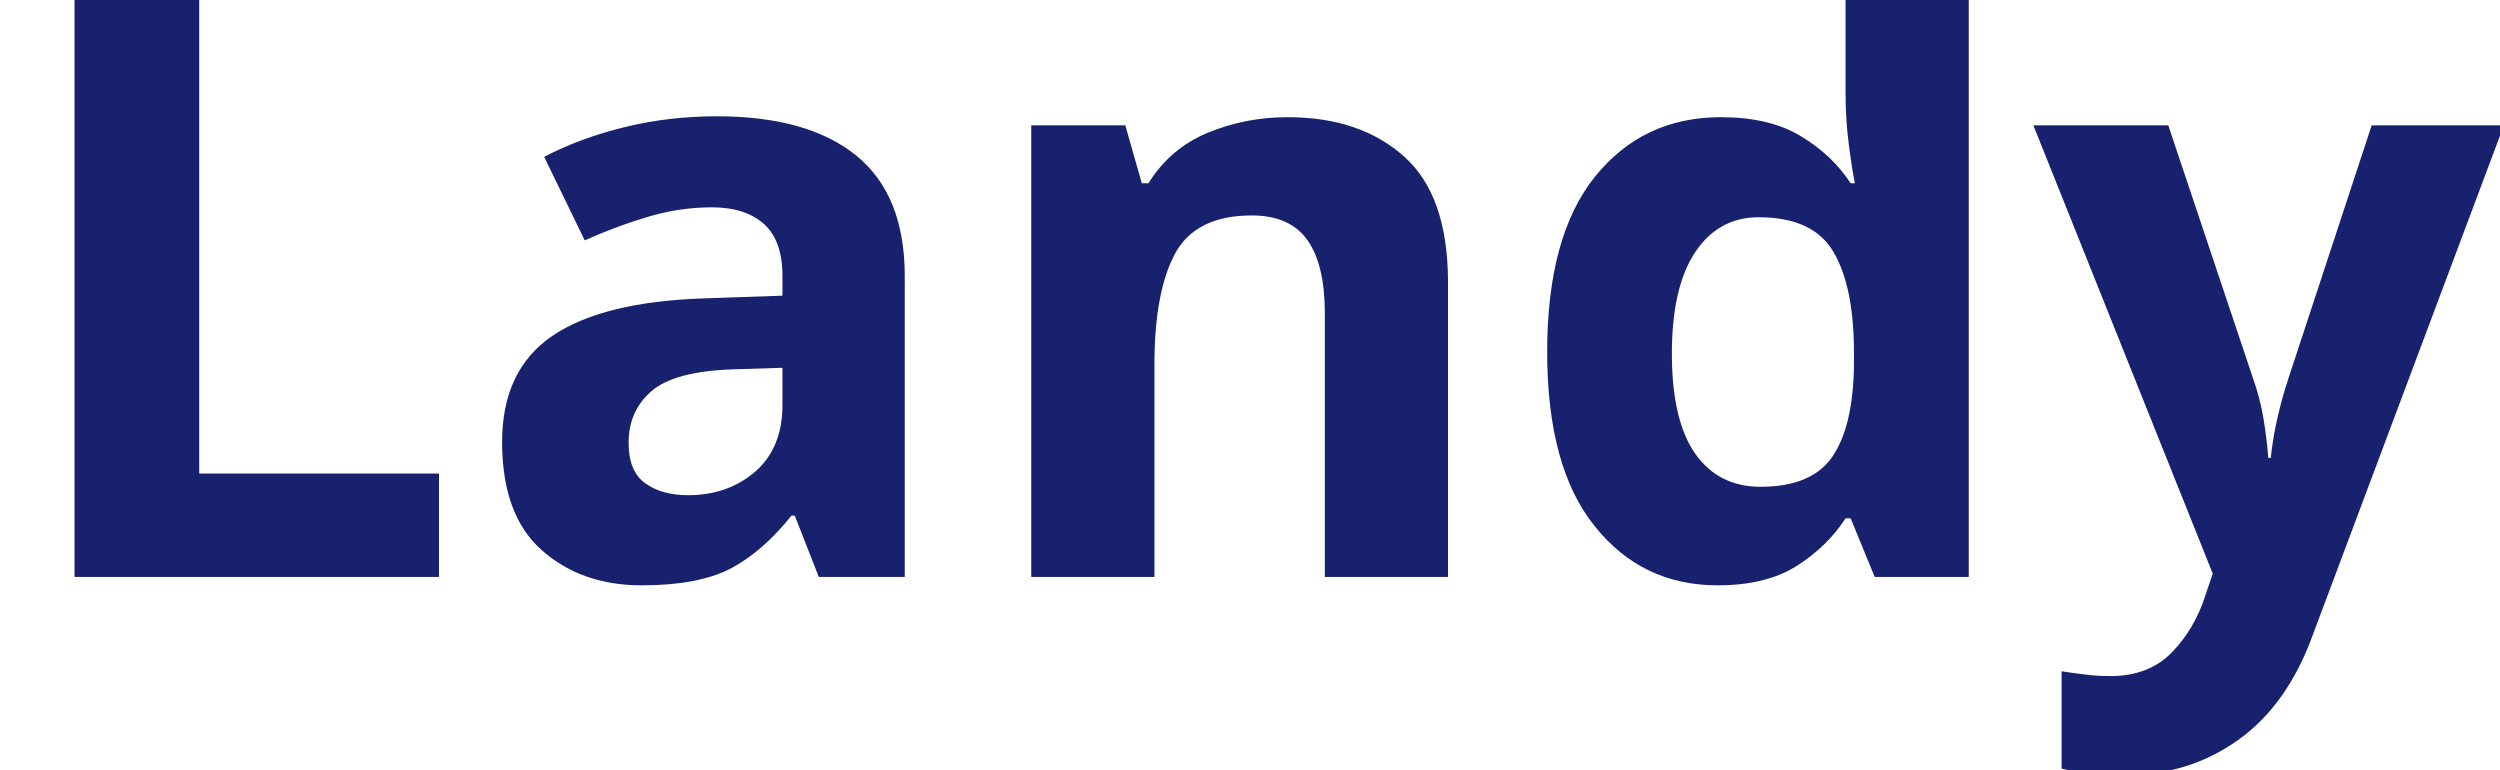
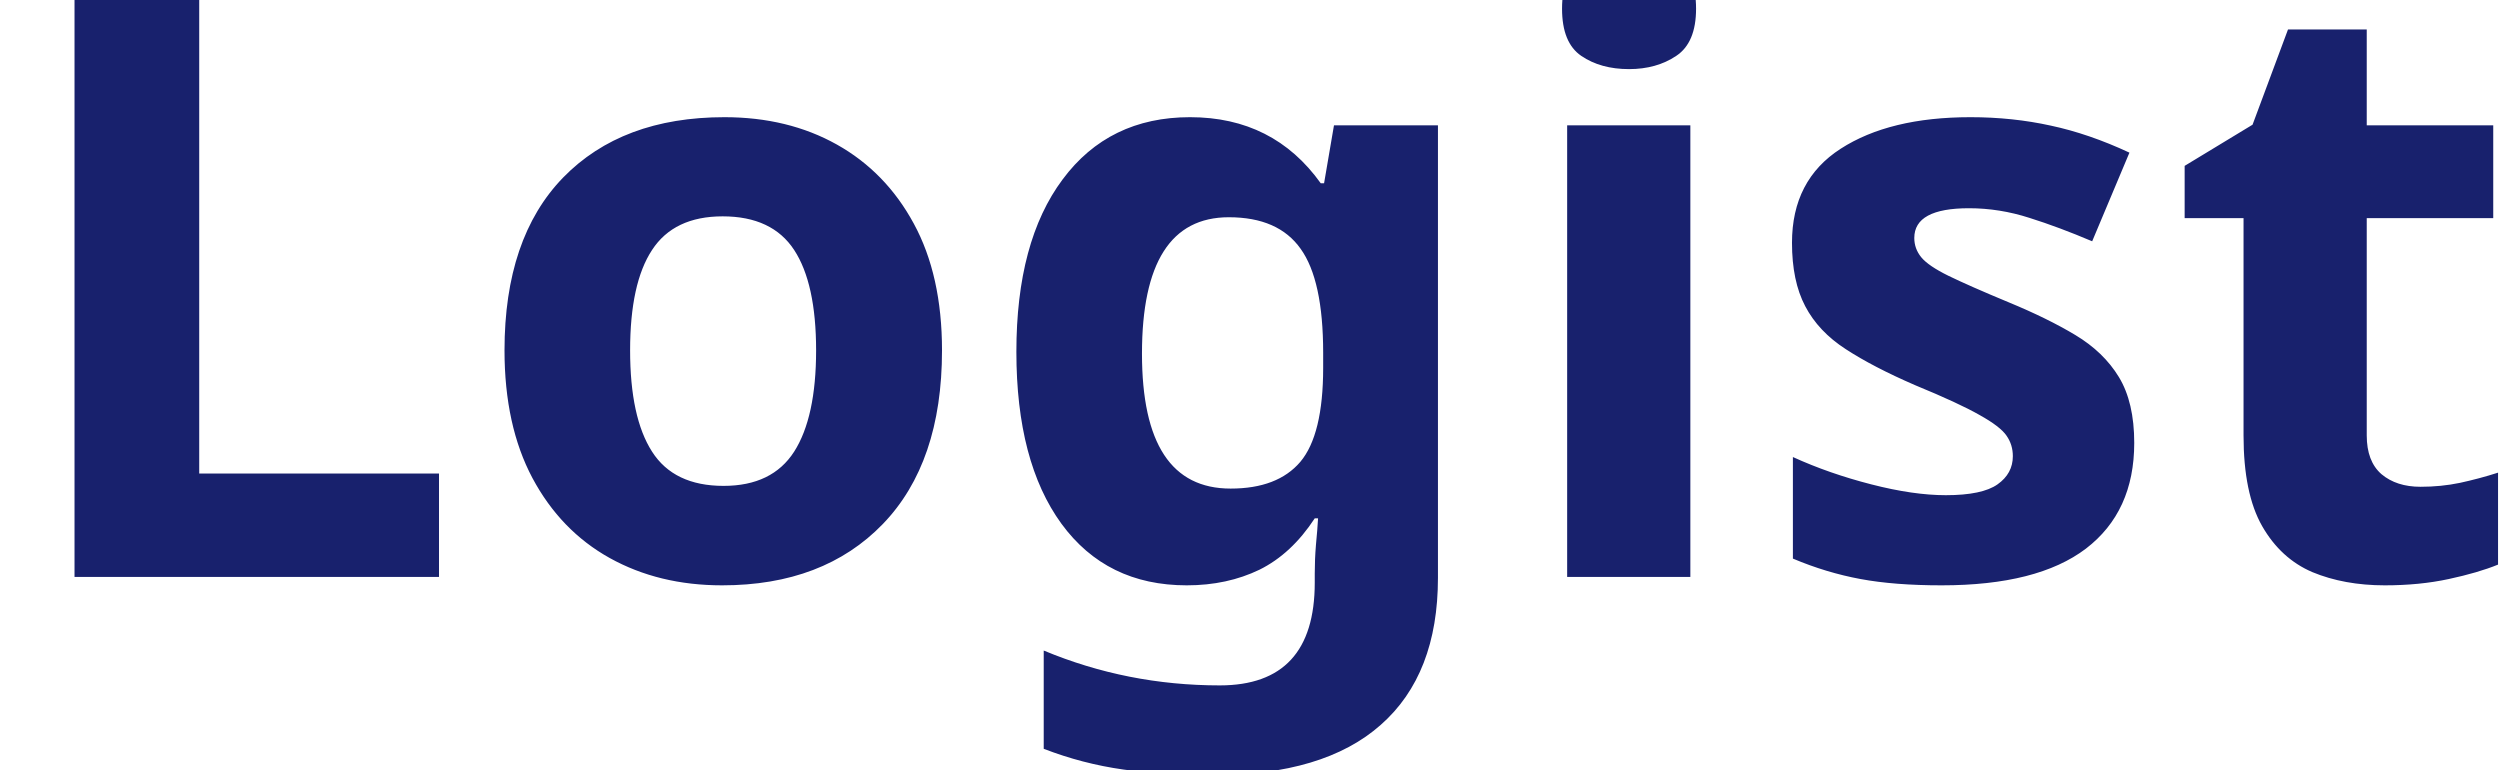
<svg xmlns="http://www.w3.org/2000/svg" viewBox="0 0 130 40">
-   <text y="30" font-family="Motiva Sans Bold, sans-serif" fill="#18216d" font-size="43px" font-weight="700">Landy</text>
+   <text x="0" y="30" font-family="Motiva Sans Bold, sans-serif" fill="#18216d" font-size="43px" font-weight="700">LogisticsX Bahamas</text>
</svg>
